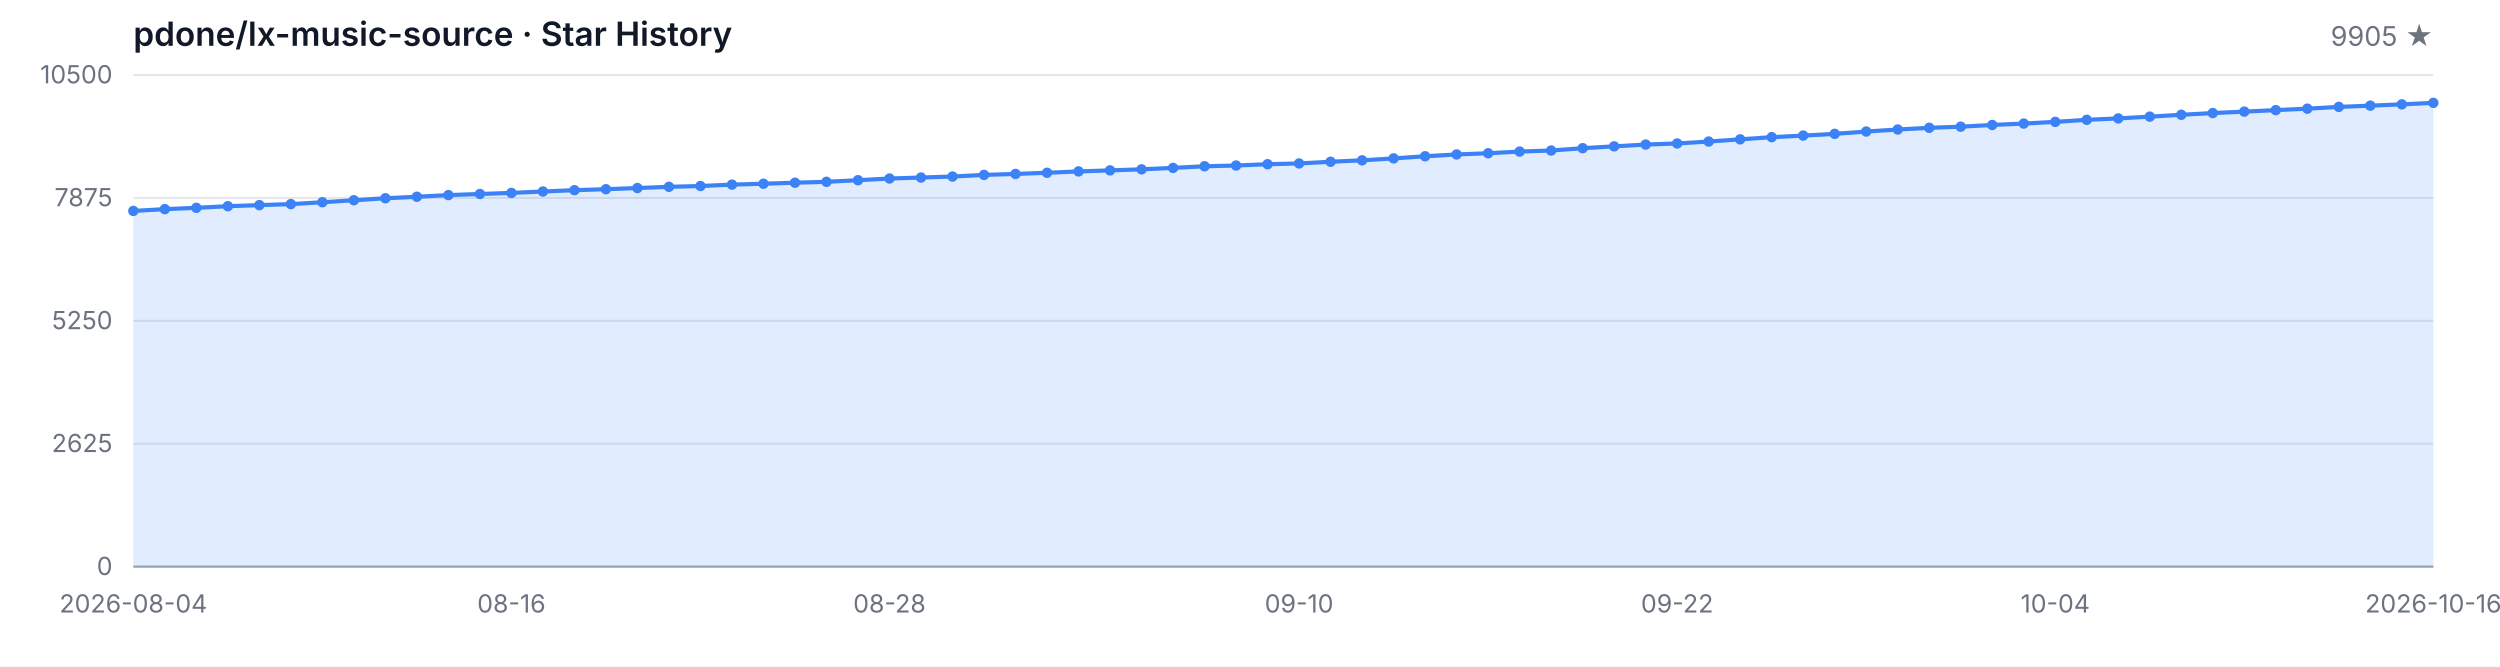
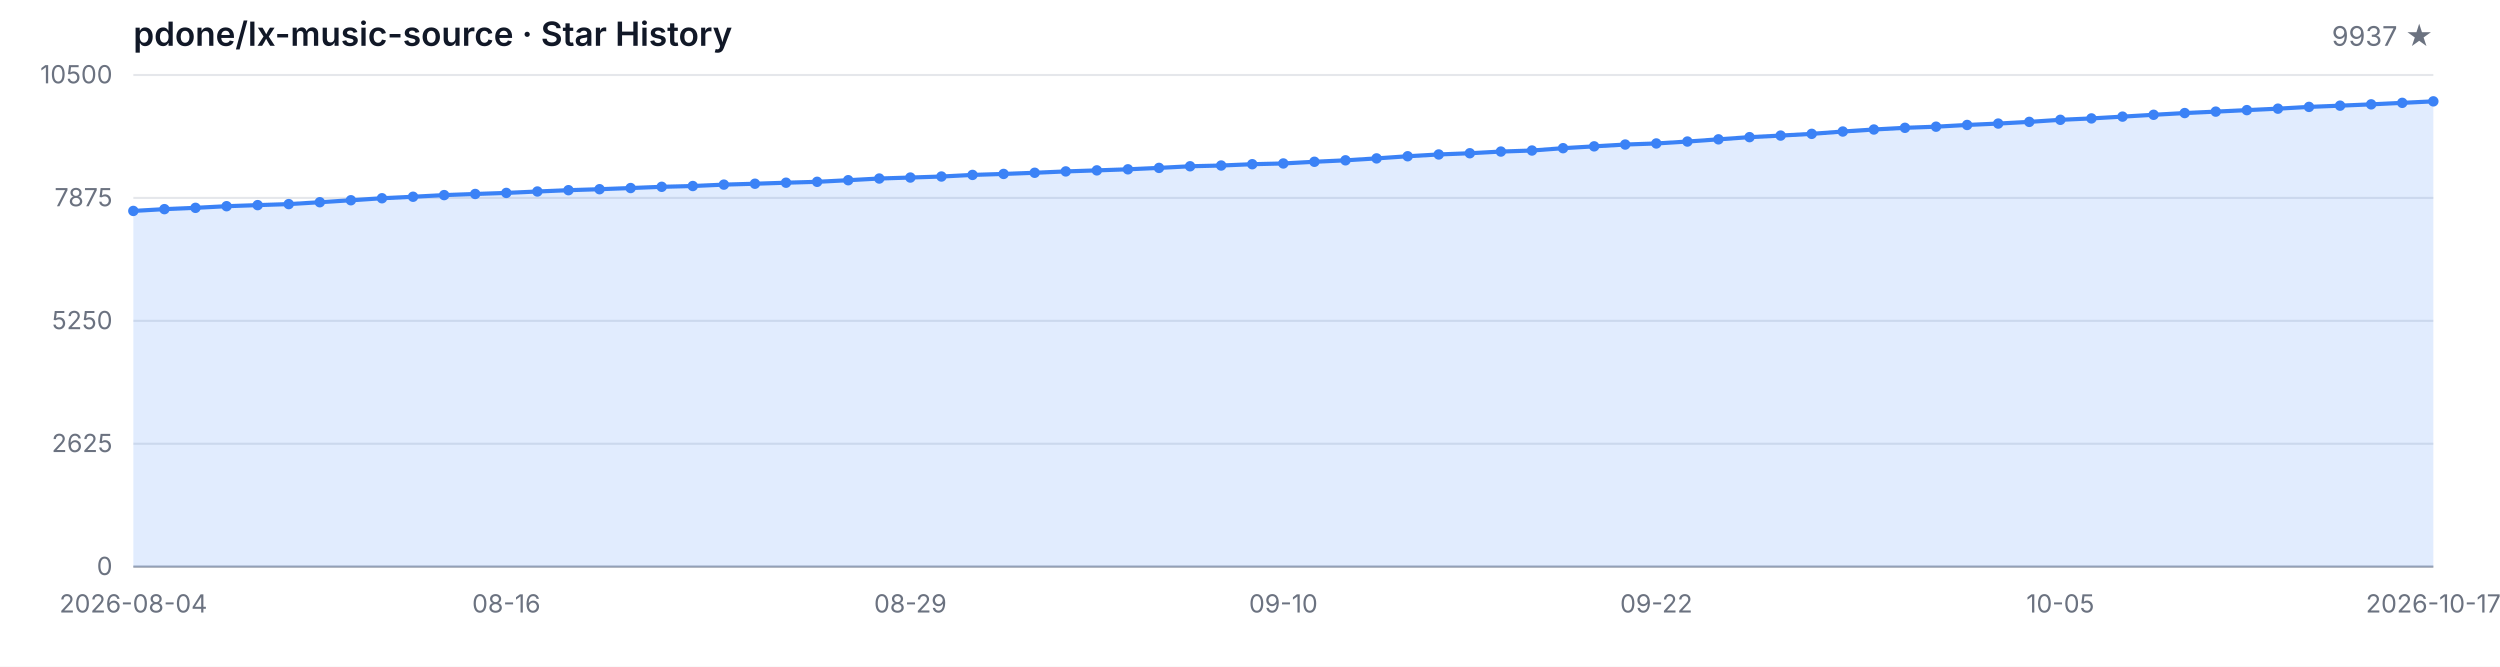
<svg xmlns="http://www.w3.org/2000/svg" width="1200" height="320" viewBox="0 0 1200 320" role="img" aria-label="Star History">
  <style>
  .bg { fill: #ffffff; }
  .grid { stroke: #e5e7eb; stroke-width: 1; }
  .axis { stroke: #9ca3af; stroke-width: 1; }
  .area { fill: rgba(59, 130, 246, 0.15); }
  .line { fill: none; stroke: #3b82f6; stroke-width: 2; stroke-linejoin: round; stroke-linecap: round; }
  .dot { fill: #3b82f6; }
  .tlabel { fill: #6b7280; font-family: -apple-system, BlinkMacSystemFont, 'Segoe UI', sans-serif; font-size: 12px; }
  .title { fill: #111827; font-family: -apple-system, BlinkMacSystemFont, 'Segoe UI', sans-serif; font-size: 16px; font-weight: 600; }
  .subtitle { fill: #6b7280; font-family: -apple-system, BlinkMacSystemFont, 'Segoe UI', sans-serif; font-size: 13px; }
  @media (prefers-color-scheme: dark) {
    .bg { fill: #0d1117; }
    .grid { stroke: #21262d; }
    .axis { stroke: #484f58; }
    .area { fill: rgba(58, 132, 255, 0.18); }
    .line { stroke: #58a6ff; }
    .dot { fill: #58a6ff; }
    .tlabel { fill: #8b949e; }
    .title { fill: #c9d1d9; }
    .subtitle { fill: #8b949e; }
  }
</style>
  <rect class="bg" width="1200" height="320" />
  <text class="title" x="64" y="22">pdone/lx-music-source · Star History</text>
-   <text class="subtitle" x="1168" y="22" text-anchor="end">9905 ★</text>
+   <text class="subtitle" x="1168" y="22" text-anchor="end">9937 ★</text>
  <line class="grid" x1="64" y1="272.00" x2="1168" y2="272.00" />
  <line class="grid" x1="64" y1="213.00" x2="1168" y2="213.00" />
  <line class="grid" x1="64" y1="154.00" x2="1168" y2="154.00" />
  <line class="grid" x1="64" y1="95.00" x2="1168" y2="95.00" />
  <line class="grid" x1="64" y1="36.00" x2="1168" y2="36.00" />
  <text class="tlabel" x="54" y="276.00" text-anchor="end">0</text>
  <text class="tlabel" x="54" y="217.00" text-anchor="end">2625</text>
  <text class="tlabel" x="54" y="158.00" text-anchor="end">5250</text>
  <text class="tlabel" x="54" y="99.00" text-anchor="end">7875</text>
  <text class="tlabel" x="54" y="40.00" text-anchor="end">10500</text>
  <line class="axis" x1="64" y1="272" x2="1168" y2="272" />
-   <path class="area" d="M 64.00 272.00 L 64.00 101.25 L 79.12 100.39 L 94.25 99.76 L 109.37 98.98 L 124.49 98.46 L 139.62 97.97 L 154.74 97.07 L 169.86 96.12 L 184.99 95.16 L 200.11 94.44 L 215.23 93.65 L 230.36 93.11 L 245.48 92.60 L 260.60 91.92 L 275.73 91.29 L 290.85 90.82 L 305.97 90.26 L 321.10 89.67 L 336.22 89.29 L 351.34 88.62 L 366.47 88.19 L 381.59 87.70 L 396.71 87.27 L 411.84 86.50 L 426.96 85.69 L 442.08 85.22 L 457.21 84.73 L 472.33 83.96 L 487.45 83.49 L 502.58 82.93 L 517.70 82.28 L 532.82 81.78 L 547.95 81.27 L 563.07 80.59 L 578.19 79.81 L 593.32 79.45 L 608.44 78.82 L 623.56 78.46 L 638.68 77.65 L 653.81 76.95 L 668.93 76.03 L 684.05 75.00 L 699.18 74.14 L 714.30 73.56 L 729.42 72.75 L 744.55 72.25 L 759.67 71.13 L 774.79 70.25 L 789.92 69.38 L 805.04 68.86 L 820.16 67.94 L 835.29 66.88 L 850.41 65.83 L 865.53 65.08 L 880.66 64.25 L 895.78 63.13 L 910.90 62.16 L 926.03 61.35 L 941.15 60.81 L 956.27 59.98 L 971.40 59.31 L 986.52 58.50 L 1001.64 57.51 L 1016.77 56.84 L 1031.89 55.98 L 1047.01 55.10 L 1062.14 54.27 L 1077.26 53.58 L 1092.38 52.86 L 1107.51 52.16 L 1122.63 51.31 L 1137.75 50.72 L 1152.88 50.09 L 1168.00 49.37 L 1168.00 272.00 Z" />
-   <path class="line" d="M 64.00 101.25 L 79.12 100.39 L 94.25 99.76 L 109.37 98.98 L 124.49 98.46 L 139.62 97.97 L 154.74 97.07 L 169.86 96.12 L 184.99 95.16 L 200.11 94.44 L 215.23 93.65 L 230.36 93.11 L 245.48 92.60 L 260.60 91.92 L 275.73 91.29 L 290.85 90.82 L 305.97 90.26 L 321.10 89.67 L 336.22 89.29 L 351.34 88.62 L 366.47 88.19 L 381.59 87.70 L 396.71 87.27 L 411.84 86.50 L 426.96 85.69 L 442.08 85.22 L 457.21 84.73 L 472.33 83.96 L 487.45 83.49 L 502.58 82.93 L 517.70 82.28 L 532.82 81.78 L 547.95 81.27 L 563.07 80.59 L 578.19 79.81 L 593.32 79.45 L 608.44 78.82 L 623.56 78.46 L 638.68 77.65 L 653.81 76.95 L 668.93 76.03 L 684.05 75.00 L 699.18 74.14 L 714.30 73.56 L 729.42 72.75 L 744.55 72.25 L 759.67 71.13 L 774.79 70.25 L 789.92 69.38 L 805.04 68.86 L 820.16 67.94 L 835.29 66.88 L 850.41 65.83 L 865.53 65.08 L 880.66 64.25 L 895.78 63.13 L 910.90 62.16 L 926.03 61.35 L 941.15 60.81 L 956.27 59.98 L 971.40 59.31 L 986.52 58.50 L 1001.64 57.51 L 1016.77 56.84 L 1031.89 55.98 L 1047.01 55.10 L 1062.14 54.27 L 1077.26 53.58 L 1092.38 52.86 L 1107.51 52.16 L 1122.63 51.31 L 1137.75 50.72 L 1152.88 50.09 L 1168.00 49.37" />
+   <path class="area" d="M 64.00 272.00 L 64.00 101.25 L 78.92 100.39 L 93.84 99.76 L 108.76 98.98 L 123.68 98.46 L 138.59 97.97 L 153.51 97.07 L 168.43 96.12 L 183.35 95.16 L 198.27 94.44 L 213.19 93.65 L 228.11 93.11 L 243.03 92.60 L 257.95 91.92 L 272.86 91.29 L 287.78 90.82 L 302.70 90.26 L 317.62 89.67 L 332.54 89.29 L 347.46 88.62 L 362.38 88.19 L 377.30 87.70 L 392.22 87.27 L 407.14 86.50 L 422.05 85.69 L 436.97 85.22 L 451.89 84.73 L 466.81 83.96 L 481.73 83.49 L 496.65 82.93 L 511.57 82.28 L 526.49 81.78 L 541.41 81.27 L 556.32 80.59 L 571.24 79.81 L 586.16 79.45 L 601.08 78.82 L 616.00 78.46 L 630.92 77.65 L 645.84 76.95 L 660.76 76.03 L 675.68 75.00 L 690.59 74.14 L 705.51 73.56 L 720.43 72.75 L 735.35 72.25 L 750.27 71.13 L 765.19 70.25 L 780.11 69.38 L 795.03 68.86 L 809.95 67.94 L 824.86 66.88 L 839.78 65.83 L 854.70 65.08 L 869.62 64.25 L 884.54 63.13 L 899.46 62.16 L 914.38 61.35 L 929.30 60.81 L 944.22 59.98 L 959.14 59.31 L 974.05 58.50 L 988.97 57.51 L 1003.89 56.84 L 1018.81 55.98 L 1033.73 55.10 L 1048.65 54.27 L 1063.57 53.58 L 1078.49 52.86 L 1093.41 52.16 L 1108.32 51.31 L 1123.24 50.72 L 1138.16 50.09 L 1153.08 49.37 L 1168.00 48.65 L 1168.00 272.00 Z" />
+   <path class="line" d="M 64.00 101.25 L 78.92 100.39 L 93.84 99.76 L 108.76 98.98 L 123.68 98.46 L 138.59 97.97 L 153.51 97.07 L 168.43 96.12 L 183.35 95.16 L 198.27 94.44 L 213.19 93.65 L 228.11 93.11 L 243.03 92.60 L 257.95 91.92 L 272.86 91.29 L 287.78 90.82 L 302.70 90.26 L 317.62 89.67 L 332.54 89.29 L 347.46 88.62 L 362.38 88.19 L 377.30 87.70 L 392.22 87.27 L 407.14 86.50 L 422.05 85.69 L 436.97 85.22 L 451.89 84.73 L 466.81 83.96 L 481.73 83.49 L 496.65 82.93 L 511.57 82.28 L 526.49 81.78 L 541.41 81.27 L 556.32 80.59 L 571.24 79.81 L 586.16 79.45 L 601.08 78.82 L 616.00 78.46 L 630.92 77.65 L 645.84 76.95 L 660.76 76.03 L 675.68 75.00 L 690.59 74.14 L 705.51 73.56 L 720.43 72.75 L 735.35 72.25 L 750.27 71.13 L 765.19 70.25 L 780.11 69.38 L 795.03 68.86 L 809.95 67.94 L 824.86 66.88 L 839.78 65.83 L 854.70 65.08 L 869.62 64.25 L 884.54 63.13 L 899.46 62.16 L 914.38 61.35 L 929.30 60.81 L 944.22 59.98 L 959.14 59.31 L 974.05 58.50 L 988.97 57.51 L 1003.89 56.84 L 1018.81 55.98 L 1033.73 55.10 L 1048.65 54.27 L 1063.57 53.58 L 1078.49 52.86 L 1093.41 52.16 L 1108.32 51.31 L 1123.24 50.72 L 1138.16 50.09 L 1153.08 49.37 L 1168.00 48.65" />
  <circle class="dot" cx="64.00" cy="101.25" r="2.5" />
-   <circle class="dot" cx="79.12" cy="100.39" r="2.5" />
-   <circle class="dot" cx="94.25" cy="99.76" r="2.5" />
-   <circle class="dot" cx="109.37" cy="98.98" r="2.5" />
-   <circle class="dot" cx="124.49" cy="98.46" r="2.5" />
-   <circle class="dot" cx="139.62" cy="97.97" r="2.5" />
-   <circle class="dot" cx="154.74" cy="97.07" r="2.5" />
-   <circle class="dot" cx="169.86" cy="96.12" r="2.5" />
-   <circle class="dot" cx="184.99" cy="95.16" r="2.5" />
-   <circle class="dot" cx="200.11" cy="94.44" r="2.5" />
-   <circle class="dot" cx="215.23" cy="93.65" r="2.5" />
-   <circle class="dot" cx="230.36" cy="93.11" r="2.5" />
-   <circle class="dot" cx="245.48" cy="92.60" r="2.5" />
-   <circle class="dot" cx="260.60" cy="91.92" r="2.5" />
-   <circle class="dot" cx="275.73" cy="91.29" r="2.5" />
-   <circle class="dot" cx="290.85" cy="90.82" r="2.5" />
-   <circle class="dot" cx="305.97" cy="90.26" r="2.5" />
-   <circle class="dot" cx="321.10" cy="89.67" r="2.5" />
-   <circle class="dot" cx="336.22" cy="89.29" r="2.5" />
-   <circle class="dot" cx="351.34" cy="88.62" r="2.5" />
-   <circle class="dot" cx="366.47" cy="88.19" r="2.5" />
-   <circle class="dot" cx="381.59" cy="87.70" r="2.5" />
-   <circle class="dot" cx="396.71" cy="87.27" r="2.5" />
-   <circle class="dot" cx="411.84" cy="86.50" r="2.5" />
-   <circle class="dot" cx="426.96" cy="85.69" r="2.5" />
-   <circle class="dot" cx="442.08" cy="85.22" r="2.5" />
-   <circle class="dot" cx="457.21" cy="84.73" r="2.5" />
-   <circle class="dot" cx="472.33" cy="83.96" r="2.5" />
-   <circle class="dot" cx="487.45" cy="83.49" r="2.5" />
-   <circle class="dot" cx="502.58" cy="82.93" r="2.5" />
-   <circle class="dot" cx="517.70" cy="82.28" r="2.5" />
-   <circle class="dot" cx="532.82" cy="81.78" r="2.5" />
-   <circle class="dot" cx="547.95" cy="81.27" r="2.5" />
-   <circle class="dot" cx="563.07" cy="80.59" r="2.5" />
-   <circle class="dot" cx="578.19" cy="79.81" r="2.5" />
-   <circle class="dot" cx="593.32" cy="79.45" r="2.5" />
-   <circle class="dot" cx="608.44" cy="78.82" r="2.5" />
-   <circle class="dot" cx="623.56" cy="78.46" r="2.5" />
-   <circle class="dot" cx="638.68" cy="77.65" r="2.5" />
-   <circle class="dot" cx="653.81" cy="76.95" r="2.5" />
-   <circle class="dot" cx="668.93" cy="76.03" r="2.5" />
-   <circle class="dot" cx="684.05" cy="75.00" r="2.5" />
-   <circle class="dot" cx="699.18" cy="74.14" r="2.5" />
-   <circle class="dot" cx="714.30" cy="73.56" r="2.5" />
-   <circle class="dot" cx="729.42" cy="72.75" r="2.5" />
-   <circle class="dot" cx="744.55" cy="72.25" r="2.5" />
-   <circle class="dot" cx="759.67" cy="71.13" r="2.5" />
-   <circle class="dot" cx="774.79" cy="70.25" r="2.5" />
-   <circle class="dot" cx="789.92" cy="69.38" r="2.5" />
-   <circle class="dot" cx="805.04" cy="68.86" r="2.5" />
-   <circle class="dot" cx="820.16" cy="67.94" r="2.5" />
-   <circle class="dot" cx="835.29" cy="66.88" r="2.5" />
-   <circle class="dot" cx="850.41" cy="65.83" r="2.5" />
-   <circle class="dot" cx="865.53" cy="65.08" r="2.5" />
-   <circle class="dot" cx="880.66" cy="64.25" r="2.5" />
-   <circle class="dot" cx="895.78" cy="63.13" r="2.5" />
-   <circle class="dot" cx="910.90" cy="62.16" r="2.5" />
-   <circle class="dot" cx="926.03" cy="61.35" r="2.5" />
-   <circle class="dot" cx="941.15" cy="60.81" r="2.5" />
-   <circle class="dot" cx="956.27" cy="59.98" r="2.5" />
-   <circle class="dot" cx="971.40" cy="59.31" r="2.5" />
-   <circle class="dot" cx="986.52" cy="58.50" r="2.5" />
-   <circle class="dot" cx="1001.64" cy="57.51" r="2.5" />
-   <circle class="dot" cx="1016.77" cy="56.84" r="2.5" />
-   <circle class="dot" cx="1031.89" cy="55.98" r="2.5" />
-   <circle class="dot" cx="1047.01" cy="55.10" r="2.5" />
-   <circle class="dot" cx="1062.14" cy="54.27" r="2.5" />
-   <circle class="dot" cx="1077.26" cy="53.58" r="2.5" />
-   <circle class="dot" cx="1092.38" cy="52.86" r="2.5" />
-   <circle class="dot" cx="1107.51" cy="52.16" r="2.5" />
-   <circle class="dot" cx="1122.63" cy="51.31" r="2.5" />
-   <circle class="dot" cx="1137.75" cy="50.72" r="2.5" />
-   <circle class="dot" cx="1152.88" cy="50.09" r="2.5" />
-   <circle class="dot" cx="1168.00" cy="49.37" r="2.5" />
+   <circle class="dot" cx="78.92" cy="100.39" r="2.5" />
+   <circle class="dot" cx="93.84" cy="99.76" r="2.5" />
+   <circle class="dot" cx="108.76" cy="98.98" r="2.5" />
+   <circle class="dot" cx="123.68" cy="98.46" r="2.5" />
+   <circle class="dot" cx="138.59" cy="97.97" r="2.5" />
+   <circle class="dot" cx="153.51" cy="97.07" r="2.5" />
+   <circle class="dot" cx="168.43" cy="96.12" r="2.5" />
+   <circle class="dot" cx="183.35" cy="95.16" r="2.5" />
+   <circle class="dot" cx="198.27" cy="94.44" r="2.5" />
+   <circle class="dot" cx="213.19" cy="93.65" r="2.5" />
+   <circle class="dot" cx="228.11" cy="93.11" r="2.5" />
+   <circle class="dot" cx="243.03" cy="92.60" r="2.5" />
+   <circle class="dot" cx="257.95" cy="91.92" r="2.5" />
+   <circle class="dot" cx="272.86" cy="91.29" r="2.5" />
+   <circle class="dot" cx="287.78" cy="90.82" r="2.5" />
+   <circle class="dot" cx="302.70" cy="90.26" r="2.5" />
+   <circle class="dot" cx="317.62" cy="89.67" r="2.5" />
+   <circle class="dot" cx="332.54" cy="89.29" r="2.5" />
+   <circle class="dot" cx="347.46" cy="88.62" r="2.5" />
+   <circle class="dot" cx="362.38" cy="88.19" r="2.5" />
+   <circle class="dot" cx="377.30" cy="87.70" r="2.5" />
+   <circle class="dot" cx="392.22" cy="87.27" r="2.5" />
+   <circle class="dot" cx="407.14" cy="86.50" r="2.5" />
+   <circle class="dot" cx="422.05" cy="85.69" r="2.5" />
+   <circle class="dot" cx="436.97" cy="85.22" r="2.5" />
+   <circle class="dot" cx="451.89" cy="84.73" r="2.5" />
+   <circle class="dot" cx="466.81" cy="83.96" r="2.5" />
+   <circle class="dot" cx="481.73" cy="83.49" r="2.5" />
+   <circle class="dot" cx="496.65" cy="82.93" r="2.5" />
+   <circle class="dot" cx="511.57" cy="82.28" r="2.5" />
+   <circle class="dot" cx="526.49" cy="81.78" r="2.5" />
+   <circle class="dot" cx="541.41" cy="81.27" r="2.5" />
+   <circle class="dot" cx="556.32" cy="80.59" r="2.5" />
+   <circle class="dot" cx="571.24" cy="79.81" r="2.5" />
+   <circle class="dot" cx="586.16" cy="79.45" r="2.5" />
+   <circle class="dot" cx="601.08" cy="78.82" r="2.5" />
+   <circle class="dot" cx="616.00" cy="78.46" r="2.5" />
+   <circle class="dot" cx="630.92" cy="77.65" r="2.5" />
+   <circle class="dot" cx="645.84" cy="76.95" r="2.5" />
+   <circle class="dot" cx="660.76" cy="76.03" r="2.5" />
+   <circle class="dot" cx="675.68" cy="75.00" r="2.5" />
+   <circle class="dot" cx="690.59" cy="74.14" r="2.5" />
+   <circle class="dot" cx="705.51" cy="73.56" r="2.5" />
+   <circle class="dot" cx="720.43" cy="72.75" r="2.5" />
+   <circle class="dot" cx="735.35" cy="72.25" r="2.5" />
+   <circle class="dot" cx="750.27" cy="71.13" r="2.5" />
+   <circle class="dot" cx="765.19" cy="70.25" r="2.5" />
+   <circle class="dot" cx="780.11" cy="69.38" r="2.5" />
+   <circle class="dot" cx="795.03" cy="68.86" r="2.5" />
+   <circle class="dot" cx="809.95" cy="67.94" r="2.5" />
+   <circle class="dot" cx="824.86" cy="66.88" r="2.5" />
+   <circle class="dot" cx="839.78" cy="65.83" r="2.5" />
+   <circle class="dot" cx="854.70" cy="65.08" r="2.5" />
+   <circle class="dot" cx="869.62" cy="64.25" r="2.5" />
+   <circle class="dot" cx="884.54" cy="63.13" r="2.5" />
+   <circle class="dot" cx="899.46" cy="62.16" r="2.5" />
+   <circle class="dot" cx="914.38" cy="61.35" r="2.5" />
+   <circle class="dot" cx="929.30" cy="60.81" r="2.5" />
+   <circle class="dot" cx="944.22" cy="59.98" r="2.5" />
+   <circle class="dot" cx="959.14" cy="59.31" r="2.5" />
+   <circle class="dot" cx="974.05" cy="58.50" r="2.5" />
+   <circle class="dot" cx="988.97" cy="57.51" r="2.5" />
+   <circle class="dot" cx="1003.89" cy="56.84" r="2.5" />
+   <circle class="dot" cx="1018.81" cy="55.98" r="2.5" />
+   <circle class="dot" cx="1033.73" cy="55.10" r="2.5" />
+   <circle class="dot" cx="1048.65" cy="54.27" r="2.5" />
+   <circle class="dot" cx="1063.57" cy="53.58" r="2.5" />
+   <circle class="dot" cx="1078.49" cy="52.86" r="2.5" />
+   <circle class="dot" cx="1093.41" cy="52.16" r="2.5" />
+   <circle class="dot" cx="1108.32" cy="51.31" r="2.5" />
+   <circle class="dot" cx="1123.24" cy="50.72" r="2.5" />
+   <circle class="dot" cx="1138.16" cy="50.09" r="2.5" />
+   <circle class="dot" cx="1153.08" cy="49.37" r="2.5" />
+   <circle class="dot" cx="1168.00" cy="48.65" r="2.5" />
  <text class="tlabel" x="64.00" y="294" text-anchor="middle">2026-08-04</text>
-   <text class="tlabel" x="245.48" y="294" text-anchor="middle">08-16</text>
-   <text class="tlabel" x="426.96" y="294" text-anchor="middle">08-28</text>
-   <text class="tlabel" x="623.56" y="294" text-anchor="middle">09-10</text>
-   <text class="tlabel" x="805.04" y="294" text-anchor="middle">09-22</text>
-   <text class="tlabel" x="986.52" y="294" text-anchor="middle">10-04</text>
-   <text class="tlabel" x="1168.00" y="294" text-anchor="middle">2026-10-16</text>
+   <text class="tlabel" x="243.03" y="294" text-anchor="middle">08-16</text>
+   <text class="tlabel" x="436.97" y="294" text-anchor="middle">08-29</text>
+   <text class="tlabel" x="616.00" y="294" text-anchor="middle">09-10</text>
+   <text class="tlabel" x="795.03" y="294" text-anchor="middle">09-22</text>
+   <text class="tlabel" x="988.97" y="294" text-anchor="middle">10-05</text>
+   <text class="tlabel" x="1168.00" y="294" text-anchor="middle">2026-10-17</text>
</svg>
